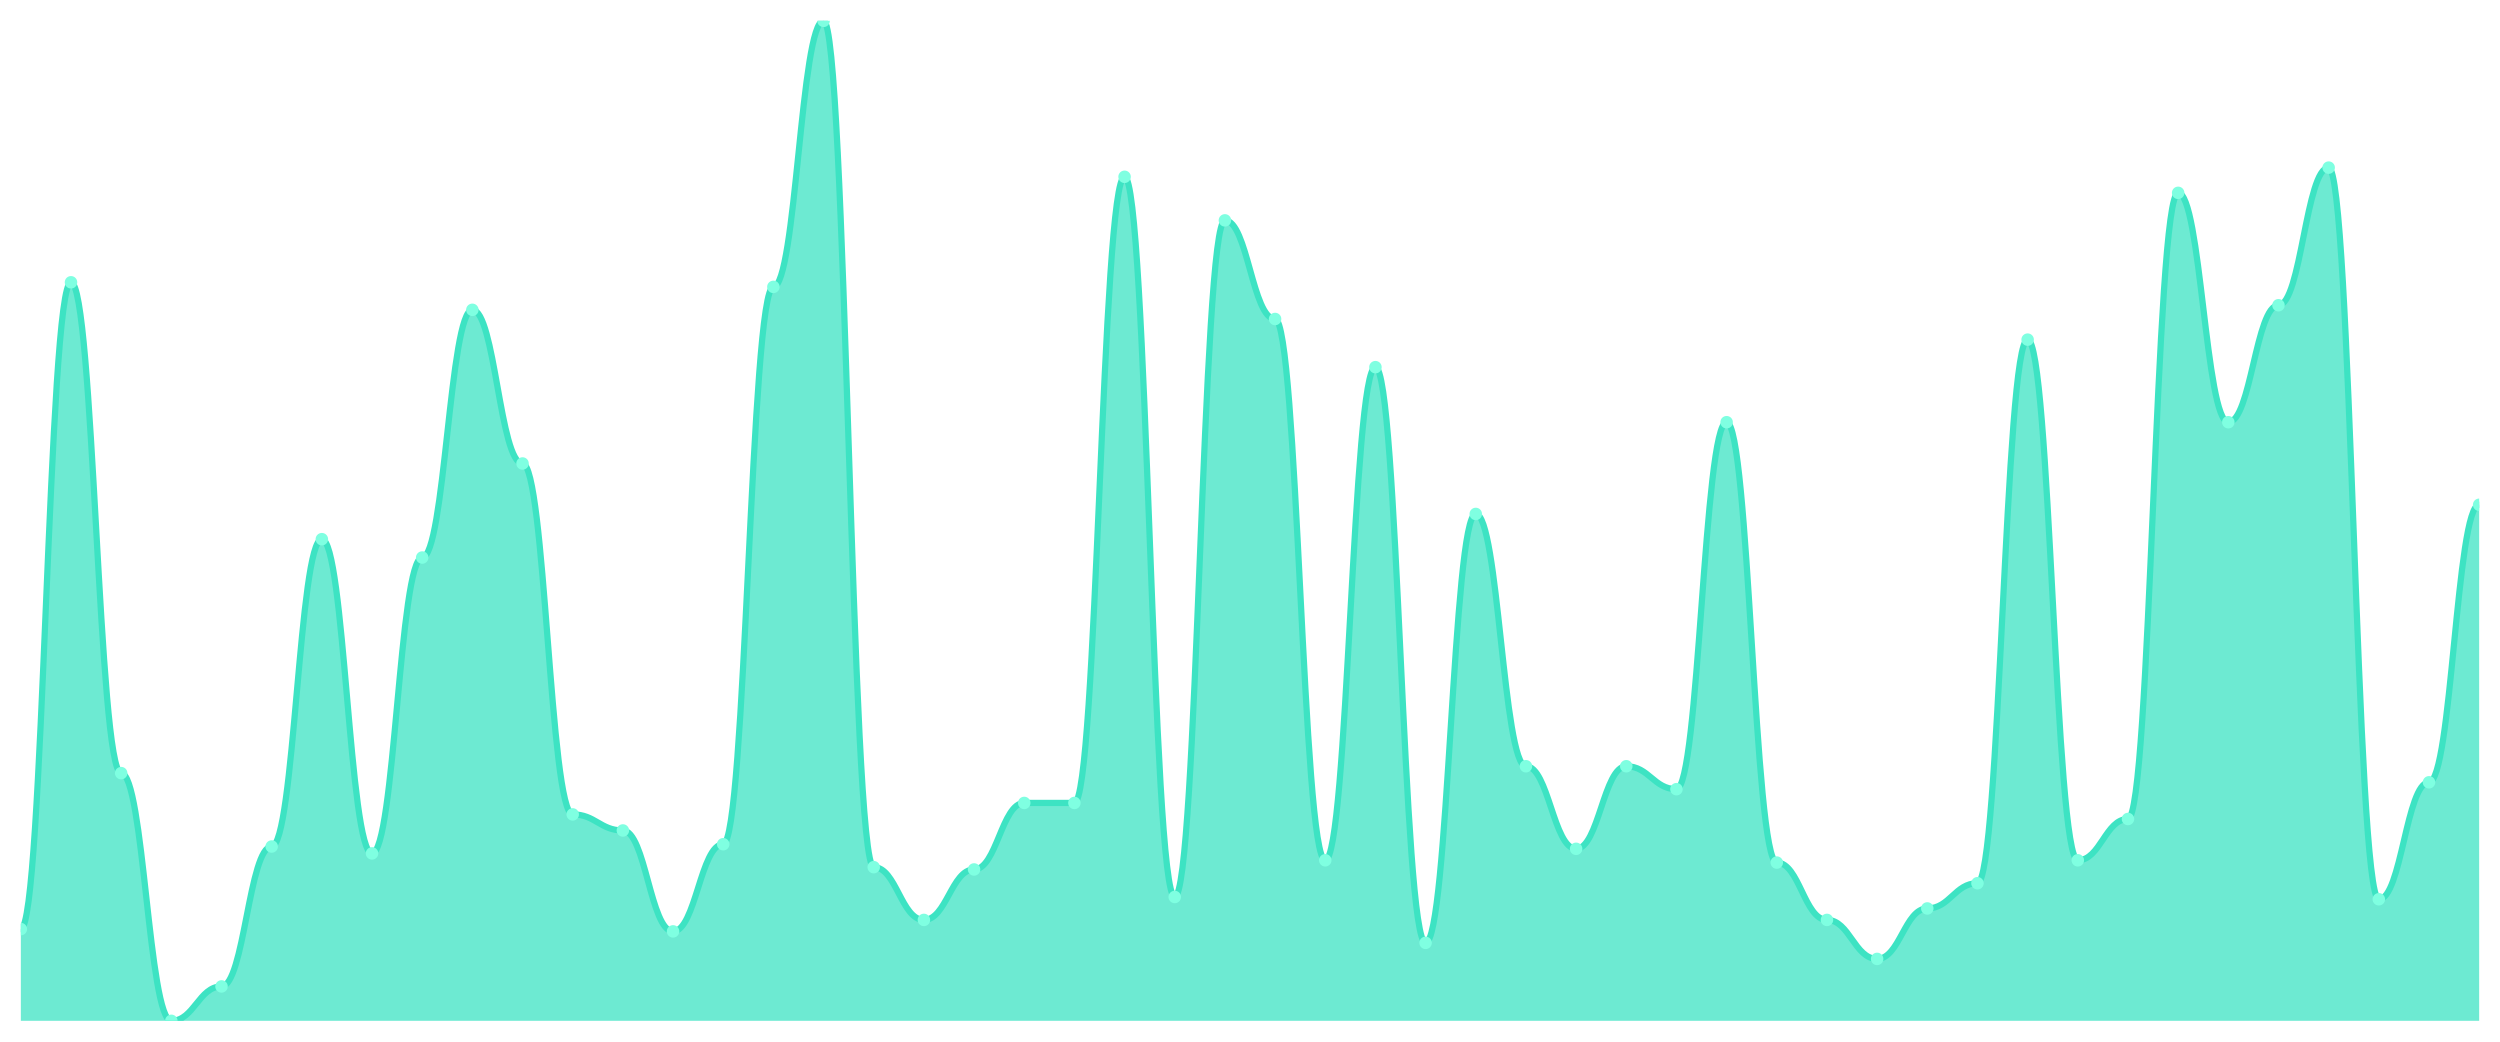
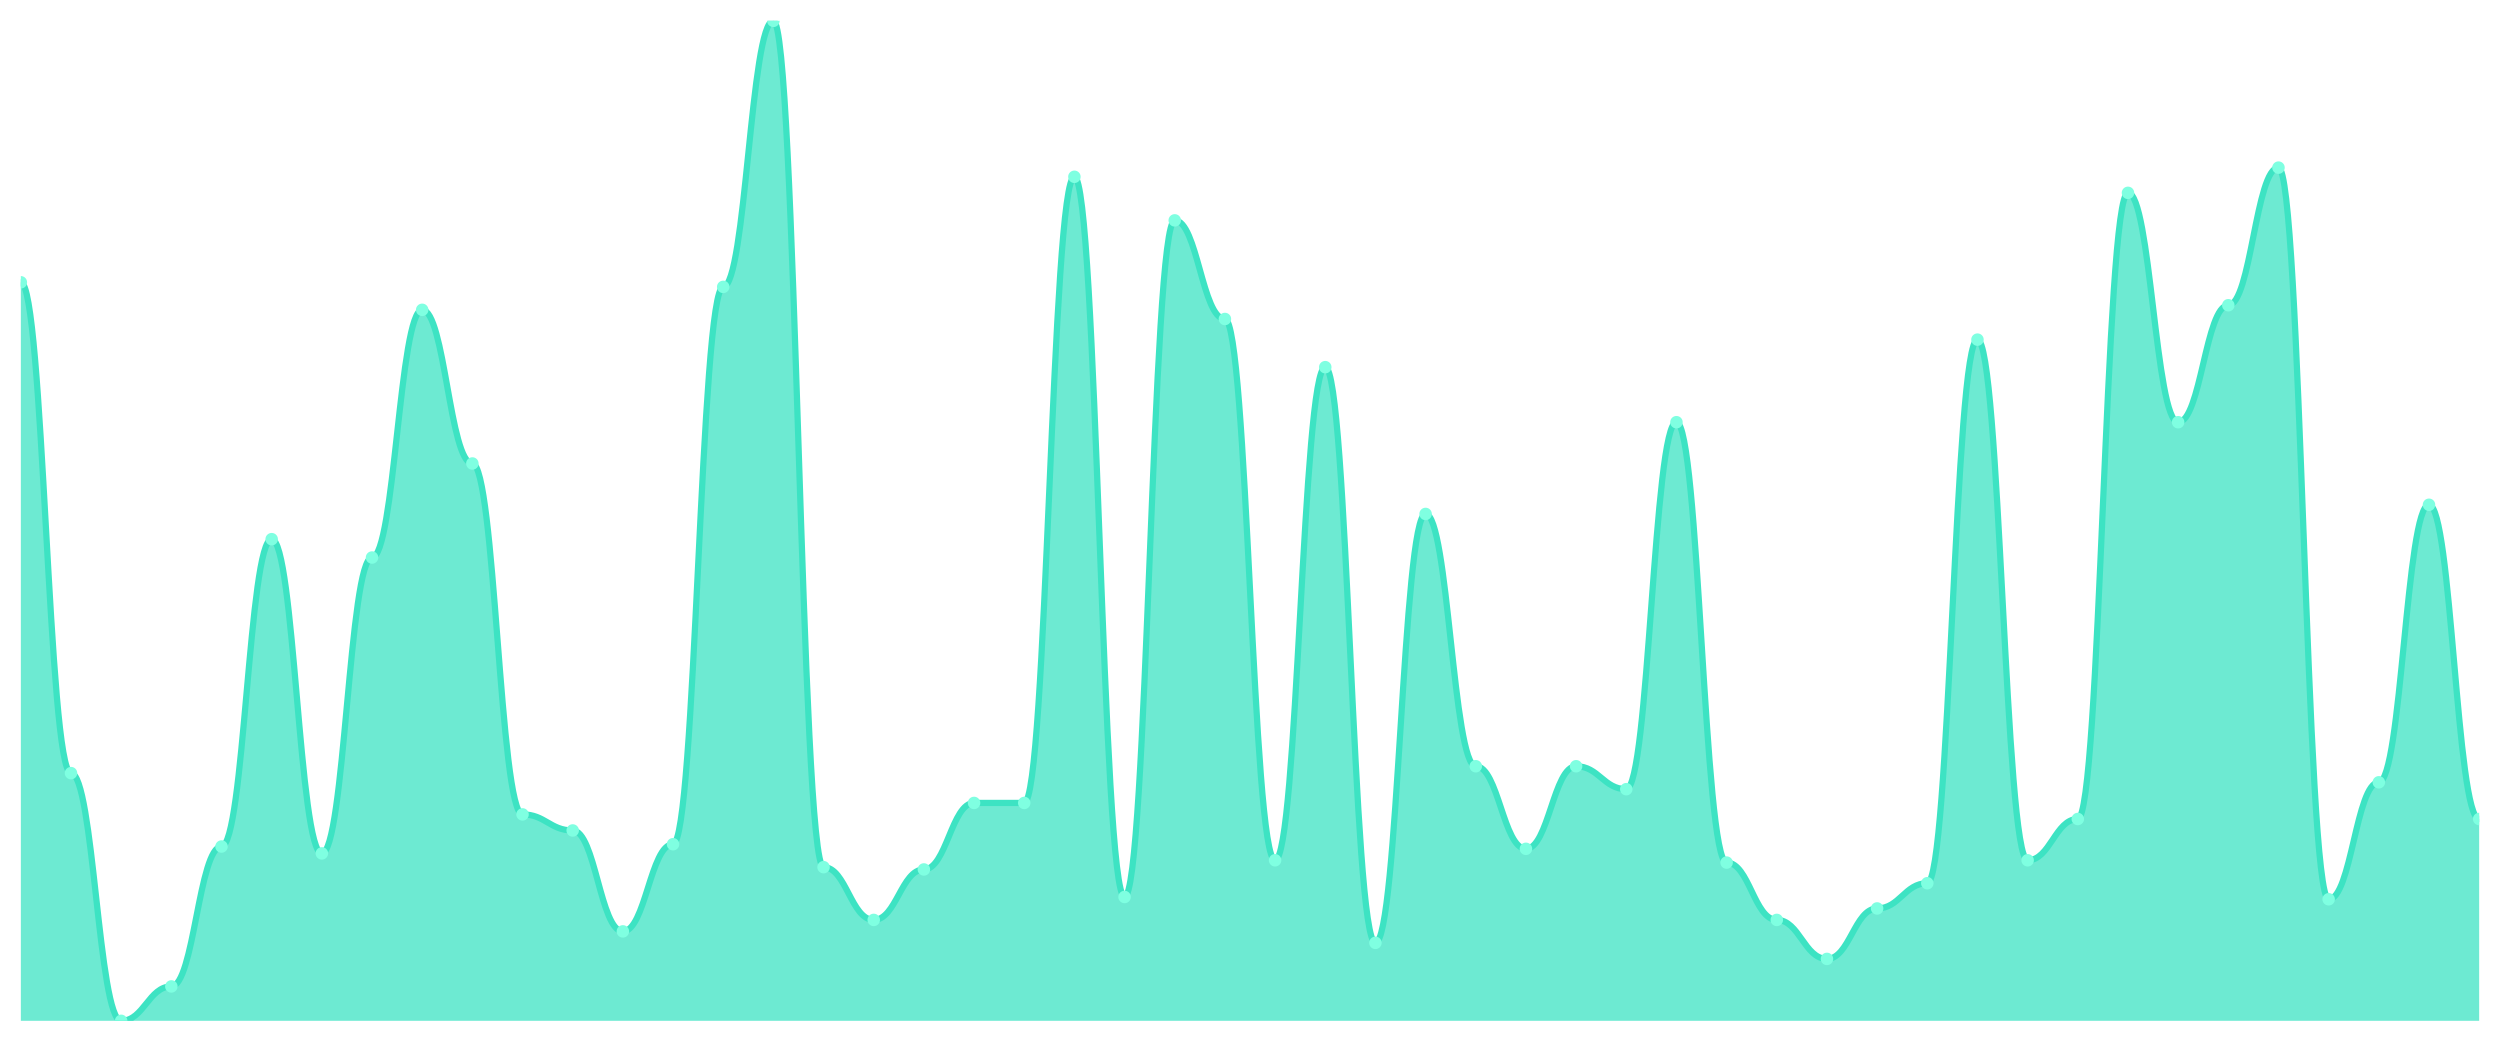
<svg xmlns="http://www.w3.org/2000/svg" viewBox="0 0 1200 500" width="1200" height="500">
  <defs>
    <clipPath id="c">
      <rect x="10" y="10" width="1180" height="480" />
    </clipPath>
  </defs>
  <rect width="1200" height="500" fill="none" />
  <g clip-path="url(#c)">
-     <path d="M 10,490 L 10,445.963 C 20.837,445.963 23.245,135.505 34.082,135.505 C 44.918,135.505 47.327,371.101 58.163,371.101 C 69,371.101 71.408,490 82.245,490 C 93.082,490 95.49,473.486 106.327,473.486 C 117.163,473.486 119.571,406.33 130.408,406.33 C 141.245,406.33 143.653,258.807 154.49,258.807 C 165.327,258.807 167.735,409.633 178.571,409.633 C 189.408,409.633 191.816,267.615 202.653,267.615 C 213.49,267.615 215.898,148.716 226.735,148.716 C 237.571,148.716 239.98,222.477 250.816,222.477 C 261.653,222.477 264.061,390.917 274.898,390.917 C 285.735,390.917 288.143,398.624 298.98,398.624 C 309.816,398.624 312.224,447.064 323.061,447.064 C 333.898,447.064 336.306,405.229 347.143,405.229 C 357.98,405.229 360.388,137.706 371.224,137.706 C 382.061,137.706 384.469,10 395.306,10 C 406.143,10 408.551,416.239 419.388,416.239 C 430.224,416.239 432.633,441.56 443.469,441.56 C 454.306,441.56 456.714,417.339 467.551,417.339 C 478.388,417.339 480.796,385.413 491.633,385.413 C 502.469,385.413 504.878,385.413 515.714,385.413 C 526.551,385.413 528.959,84.862 539.796,84.862 C 550.633,84.862 553.041,430.55 563.878,430.55 C 574.714,430.55 577.122,105.78 587.959,105.78 C 598.796,105.78 601.204,153.119 612.041,153.119 C 622.878,153.119 625.286,412.936 636.122,412.936 C 646.959,412.936 649.367,176.239 660.204,176.239 C 671.041,176.239 673.449,452.569 684.286,452.569 C 695.122,452.569 697.531,246.697 708.367,246.697 C 719.204,246.697 721.612,367.798 732.449,367.798 C 743.286,367.798 745.694,407.431 756.531,407.431 C 767.367,407.431 769.776,367.798 780.612,367.798 C 791.449,367.798 793.857,378.807 804.694,378.807 C 815.531,378.807 817.939,202.661 828.776,202.661 C 839.612,202.661 842.02,414.037 852.857,414.037 C 863.694,414.037 866.102,441.56 876.939,441.56 C 887.776,441.56 890.184,460.275 901.02,460.275 C 911.857,460.275 914.265,436.055 925.102,436.055 C 935.939,436.055 938.347,423.945 949.184,423.945 C 960.02,423.945 962.429,163.028 973.265,163.028 C 984.102,163.028 986.51,412.936 997.347,412.936 C 1008.184,412.936 1010.592,393.119 1021.429,393.119 C 1032.265,393.119 1034.673,92.569 1045.51,92.569 C 1056.347,92.569 1058.755,202.661 1069.592,202.661 C 1080.429,202.661 1082.837,146.514 1093.673,146.514 C 1104.51,146.514 1106.918,80.459 1117.755,80.459 C 1128.592,80.459 1131,431.651 1141.837,431.651 C 1152.673,431.651 1155.082,375.505 1165.918,375.505 C 1176.755,375.505 1179.163,242.294 1190,242.294 L 1190,490 Z" fill="rgba(61,227,195,0.75)" />
-     <path d="M 10,445.963 C 20.837,445.963 23.245,135.505 34.082,135.505 C 44.918,135.505 47.327,371.101 58.163,371.101 C 69,371.101 71.408,490 82.245,490 C 93.082,490 95.49,473.486 106.327,473.486 C 117.163,473.486 119.571,406.33 130.408,406.33 C 141.245,406.33 143.653,258.807 154.49,258.807 C 165.327,258.807 167.735,409.633 178.571,409.633 C 189.408,409.633 191.816,267.615 202.653,267.615 C 213.49,267.615 215.898,148.716 226.735,148.716 C 237.571,148.716 239.98,222.477 250.816,222.477 C 261.653,222.477 264.061,390.917 274.898,390.917 C 285.735,390.917 288.143,398.624 298.98,398.624 C 309.816,398.624 312.224,447.064 323.061,447.064 C 333.898,447.064 336.306,405.229 347.143,405.229 C 357.98,405.229 360.388,137.706 371.224,137.706 C 382.061,137.706 384.469,10 395.306,10 C 406.143,10 408.551,416.239 419.388,416.239 C 430.224,416.239 432.633,441.56 443.469,441.56 C 454.306,441.56 456.714,417.339 467.551,417.339 C 478.388,417.339 480.796,385.413 491.633,385.413 C 502.469,385.413 504.878,385.413 515.714,385.413 C 526.551,385.413 528.959,84.862 539.796,84.862 C 550.633,84.862 553.041,430.55 563.878,430.55 C 574.714,430.55 577.122,105.78 587.959,105.78 C 598.796,105.78 601.204,153.119 612.041,153.119 C 622.878,153.119 625.286,412.936 636.122,412.936 C 646.959,412.936 649.367,176.239 660.204,176.239 C 671.041,176.239 673.449,452.569 684.286,452.569 C 695.122,452.569 697.531,246.697 708.367,246.697 C 719.204,246.697 721.612,367.798 732.449,367.798 C 743.286,367.798 745.694,407.431 756.531,407.431 C 767.367,407.431 769.776,367.798 780.612,367.798 C 791.449,367.798 793.857,378.807 804.694,378.807 C 815.531,378.807 817.939,202.661 828.776,202.661 C 839.612,202.661 842.02,414.037 852.857,414.037 C 863.694,414.037 866.102,441.56 876.939,441.56 C 887.776,441.56 890.184,460.275 901.02,460.275 C 911.857,460.275 914.265,436.055 925.102,436.055 C 935.939,436.055 938.347,423.945 949.184,423.945 C 960.02,423.945 962.429,163.028 973.265,163.028 C 984.102,163.028 986.51,412.936 997.347,412.936 C 1008.184,412.936 1010.592,393.119 1021.429,393.119 C 1032.265,393.119 1034.673,92.569 1045.51,92.569 C 1056.347,92.569 1058.755,202.661 1069.592,202.661 C 1080.429,202.661 1082.837,146.514 1093.673,146.514 C 1104.51,146.514 1106.918,80.459 1117.755,80.459 C 1128.592,80.459 1131,431.651 1141.837,431.651 C 1152.673,431.651 1155.082,375.505 1165.918,375.505 C 1176.755,375.505 1179.163,242.294 1190,242.294" fill="none" stroke="#3de3c3" stroke-width="3" stroke-linecap="round" stroke-linejoin="round" />
-     <circle cx="10" cy="445.963" r="3" fill="#7fffe1" />
-     <circle cx="34.082" cy="135.505" r="3" fill="#7fffe1" />
-     <circle cx="58.163" cy="371.101" r="3" fill="#7fffe1" />
-     <circle cx="82.245" cy="490" r="3" fill="#7fffe1" />
-     <circle cx="106.327" cy="473.486" r="3" fill="#7fffe1" />
-     <circle cx="130.408" cy="406.33" r="3" fill="#7fffe1" />
-     <circle cx="154.49" cy="258.807" r="3" fill="#7fffe1" />
-     <circle cx="178.571" cy="409.633" r="3" fill="#7fffe1" />
-     <circle cx="202.653" cy="267.615" r="3" fill="#7fffe1" />
-     <circle cx="226.735" cy="148.716" r="3" fill="#7fffe1" />
-     <circle cx="250.816" cy="222.477" r="3" fill="#7fffe1" />
-     <circle cx="274.898" cy="390.917" r="3" fill="#7fffe1" />
-     <circle cx="298.98" cy="398.624" r="3" fill="#7fffe1" />
-     <circle cx="323.061" cy="447.064" r="3" fill="#7fffe1" />
-     <circle cx="347.143" cy="405.229" r="3" fill="#7fffe1" />
-     <circle cx="371.224" cy="137.706" r="3" fill="#7fffe1" />
-     <circle cx="395.306" cy="10" r="3" fill="#7fffe1" />
-     <circle cx="419.388" cy="416.239" r="3" fill="#7fffe1" />
-     <circle cx="443.469" cy="441.56" r="3" fill="#7fffe1" />
-     <circle cx="467.551" cy="417.339" r="3" fill="#7fffe1" />
+     <path d="M 10,490 L 10,135.505 C 20.837,135.505 23.245,371.101 34.082,371.101 C 44.918,371.101 47.327,490 58.163,490 C 69,490 71.408,473.486 82.245,473.486 C 93.082,473.486 95.49,406.33 106.327,406.33 C 117.163,406.33 119.571,258.807 130.408,258.807 C 141.245,258.807 143.653,409.633 154.49,409.633 C 165.327,409.633 167.735,267.615 178.571,267.615 C 189.408,267.615 191.816,148.716 202.653,148.716 C 213.49,148.716 215.898,222.477 226.735,222.477 C 237.571,222.477 239.98,390.917 250.816,390.917 C 261.653,390.917 264.061,398.624 274.898,398.624 C 285.735,398.624 288.143,447.064 298.98,447.064 C 309.816,447.064 312.224,405.229 323.061,405.229 C 333.898,405.229 336.306,137.706 347.143,137.706 C 357.98,137.706 360.388,10 371.224,10 C 382.061,10 384.469,416.239 395.306,416.239 C 406.143,416.239 408.551,441.56 419.388,441.56 C 430.224,441.56 432.633,417.339 443.469,417.339 C 454.306,417.339 456.714,385.413 467.551,385.413 C 478.388,385.413 480.796,385.413 491.633,385.413 C 502.469,385.413 504.878,84.862 515.714,84.862 C 526.551,84.862 528.959,430.55 539.796,430.55 C 550.633,430.55 553.041,105.78 563.878,105.78 C 574.714,105.78 577.122,153.119 587.959,153.119 C 598.796,153.119 601.204,412.936 612.041,412.936 C 622.878,412.936 625.286,176.239 636.122,176.239 C 646.959,176.239 649.367,452.569 660.204,452.569 C 671.041,452.569 673.449,246.697 684.286,246.697 C 695.122,246.697 697.531,367.798 708.367,367.798 C 719.204,367.798 721.612,407.431 732.449,407.431 C 743.286,407.431 745.694,367.798 756.531,367.798 C 767.367,367.798 769.776,378.807 780.612,378.807 C 791.449,378.807 793.857,202.661 804.694,202.661 C 815.531,202.661 817.939,414.037 828.776,414.037 C 839.612,414.037 842.02,441.56 852.857,441.56 C 863.694,441.56 866.102,460.275 876.939,460.275 C 887.776,460.275 890.184,436.055 901.02,436.055 C 911.857,436.055 914.265,423.945 925.102,423.945 C 935.939,423.945 938.347,163.028 949.184,163.028 C 960.02,163.028 962.429,412.936 973.265,412.936 C 984.102,412.936 986.51,393.119 997.347,393.119 C 1008.184,393.119 1010.592,92.569 1021.429,92.569 C 1032.265,92.569 1034.673,202.661 1045.51,202.661 C 1056.347,202.661 1058.755,146.514 1069.592,146.514 C 1080.429,146.514 1082.837,80.459 1093.673,80.459 C 1104.51,80.459 1106.918,431.651 1117.755,431.651 C 1128.592,431.651 1131,375.505 1141.837,375.505 C 1152.673,375.505 1155.082,242.294 1165.918,242.294 C 1176.755,242.294 1179.163,393.119 1190,393.119 L 1190,490 Z" fill="rgba(61,227,195,0.75)" />
+     <path d="M 10,135.505 C 20.837,135.505 23.245,371.101 34.082,371.101 C 44.918,371.101 47.327,490 58.163,490 C 69,490 71.408,473.486 82.245,473.486 C 93.082,473.486 95.49,406.33 106.327,406.33 C 117.163,406.33 119.571,258.807 130.408,258.807 C 141.245,258.807 143.653,409.633 154.49,409.633 C 165.327,409.633 167.735,267.615 178.571,267.615 C 189.408,267.615 191.816,148.716 202.653,148.716 C 213.49,148.716 215.898,222.477 226.735,222.477 C 237.571,222.477 239.98,390.917 250.816,390.917 C 261.653,390.917 264.061,398.624 274.898,398.624 C 285.735,398.624 288.143,447.064 298.98,447.064 C 309.816,447.064 312.224,405.229 323.061,405.229 C 333.898,405.229 336.306,137.706 347.143,137.706 C 357.98,137.706 360.388,10 371.224,10 C 382.061,10 384.469,416.239 395.306,416.239 C 406.143,416.239 408.551,441.56 419.388,441.56 C 430.224,441.56 432.633,417.339 443.469,417.339 C 454.306,417.339 456.714,385.413 467.551,385.413 C 478.388,385.413 480.796,385.413 491.633,385.413 C 502.469,385.413 504.878,84.862 515.714,84.862 C 526.551,84.862 528.959,430.55 539.796,430.55 C 550.633,430.55 553.041,105.78 563.878,105.78 C 574.714,105.78 577.122,153.119 587.959,153.119 C 598.796,153.119 601.204,412.936 612.041,412.936 C 622.878,412.936 625.286,176.239 636.122,176.239 C 646.959,176.239 649.367,452.569 660.204,452.569 C 671.041,452.569 673.449,246.697 684.286,246.697 C 695.122,246.697 697.531,367.798 708.367,367.798 C 719.204,367.798 721.612,407.431 732.449,407.431 C 743.286,407.431 745.694,367.798 756.531,367.798 C 767.367,367.798 769.776,378.807 780.612,378.807 C 791.449,378.807 793.857,202.661 804.694,202.661 C 815.531,202.661 817.939,414.037 828.776,414.037 C 839.612,414.037 842.02,441.56 852.857,441.56 C 863.694,441.56 866.102,460.275 876.939,460.275 C 887.776,460.275 890.184,436.055 901.02,436.055 C 911.857,436.055 914.265,423.945 925.102,423.945 C 935.939,423.945 938.347,163.028 949.184,163.028 C 960.02,163.028 962.429,412.936 973.265,412.936 C 984.102,412.936 986.51,393.119 997.347,393.119 C 1008.184,393.119 1010.592,92.569 1021.429,92.569 C 1032.265,92.569 1034.673,202.661 1045.51,202.661 C 1056.347,202.661 1058.755,146.514 1069.592,146.514 C 1080.429,146.514 1082.837,80.459 1093.673,80.459 C 1104.51,80.459 1106.918,431.651 1117.755,431.651 C 1128.592,431.651 1131,375.505 1141.837,375.505 C 1152.673,375.505 1155.082,242.294 1165.918,242.294 C 1176.755,242.294 1179.163,393.119 1190,393.119" fill="none" stroke="#3de3c3" stroke-width="3" stroke-linecap="round" stroke-linejoin="round" />
+     <circle cx="10" cy="135.505" r="3" fill="#7fffe1" />
+     <circle cx="34.082" cy="371.101" r="3" fill="#7fffe1" />
+     <circle cx="58.163" cy="490" r="3" fill="#7fffe1" />
+     <circle cx="82.245" cy="473.486" r="3" fill="#7fffe1" />
+     <circle cx="106.327" cy="406.33" r="3" fill="#7fffe1" />
+     <circle cx="130.408" cy="258.807" r="3" fill="#7fffe1" />
+     <circle cx="154.49" cy="409.633" r="3" fill="#7fffe1" />
+     <circle cx="178.571" cy="267.615" r="3" fill="#7fffe1" />
+     <circle cx="202.653" cy="148.716" r="3" fill="#7fffe1" />
+     <circle cx="226.735" cy="222.477" r="3" fill="#7fffe1" />
+     <circle cx="250.816" cy="390.917" r="3" fill="#7fffe1" />
+     <circle cx="274.898" cy="398.624" r="3" fill="#7fffe1" />
+     <circle cx="298.98" cy="447.064" r="3" fill="#7fffe1" />
+     <circle cx="323.061" cy="405.229" r="3" fill="#7fffe1" />
+     <circle cx="347.143" cy="137.706" r="3" fill="#7fffe1" />
+     <circle cx="371.224" cy="10" r="3" fill="#7fffe1" />
+     <circle cx="395.306" cy="416.239" r="3" fill="#7fffe1" />
+     <circle cx="419.388" cy="441.56" r="3" fill="#7fffe1" />
+     <circle cx="443.469" cy="417.339" r="3" fill="#7fffe1" />
+     <circle cx="467.551" cy="385.413" r="3" fill="#7fffe1" />
    <circle cx="491.633" cy="385.413" r="3" fill="#7fffe1" />
-     <circle cx="515.714" cy="385.413" r="3" fill="#7fffe1" />
-     <circle cx="539.796" cy="84.862" r="3" fill="#7fffe1" />
-     <circle cx="563.878" cy="430.55" r="3" fill="#7fffe1" />
-     <circle cx="587.959" cy="105.78" r="3" fill="#7fffe1" />
-     <circle cx="612.041" cy="153.119" r="3" fill="#7fffe1" />
-     <circle cx="636.122" cy="412.936" r="3" fill="#7fffe1" />
-     <circle cx="660.204" cy="176.239" r="3" fill="#7fffe1" />
-     <circle cx="684.286" cy="452.569" r="3" fill="#7fffe1" />
-     <circle cx="708.367" cy="246.697" r="3" fill="#7fffe1" />
-     <circle cx="732.449" cy="367.798" r="3" fill="#7fffe1" />
-     <circle cx="756.531" cy="407.431" r="3" fill="#7fffe1" />
-     <circle cx="780.612" cy="367.798" r="3" fill="#7fffe1" />
-     <circle cx="804.694" cy="378.807" r="3" fill="#7fffe1" />
-     <circle cx="828.776" cy="202.661" r="3" fill="#7fffe1" />
-     <circle cx="852.857" cy="414.037" r="3" fill="#7fffe1" />
-     <circle cx="876.939" cy="441.56" r="3" fill="#7fffe1" />
-     <circle cx="901.02" cy="460.275" r="3" fill="#7fffe1" />
-     <circle cx="925.102" cy="436.055" r="3" fill="#7fffe1" />
-     <circle cx="949.184" cy="423.945" r="3" fill="#7fffe1" />
-     <circle cx="973.265" cy="163.028" r="3" fill="#7fffe1" />
-     <circle cx="997.347" cy="412.936" r="3" fill="#7fffe1" />
-     <circle cx="1021.429" cy="393.119" r="3" fill="#7fffe1" />
-     <circle cx="1045.51" cy="92.569" r="3" fill="#7fffe1" />
-     <circle cx="1069.592" cy="202.661" r="3" fill="#7fffe1" />
-     <circle cx="1093.673" cy="146.514" r="3" fill="#7fffe1" />
-     <circle cx="1117.755" cy="80.459" r="3" fill="#7fffe1" />
-     <circle cx="1141.837" cy="431.651" r="3" fill="#7fffe1" />
-     <circle cx="1165.918" cy="375.505" r="3" fill="#7fffe1" />
-     <circle cx="1190" cy="242.294" r="3" fill="#7fffe1" />
+     <circle cx="515.714" cy="84.862" r="3" fill="#7fffe1" />
+     <circle cx="539.796" cy="430.55" r="3" fill="#7fffe1" />
+     <circle cx="563.878" cy="105.78" r="3" fill="#7fffe1" />
+     <circle cx="587.959" cy="153.119" r="3" fill="#7fffe1" />
+     <circle cx="612.041" cy="412.936" r="3" fill="#7fffe1" />
+     <circle cx="636.122" cy="176.239" r="3" fill="#7fffe1" />
+     <circle cx="660.204" cy="452.569" r="3" fill="#7fffe1" />
+     <circle cx="684.286" cy="246.697" r="3" fill="#7fffe1" />
+     <circle cx="708.367" cy="367.798" r="3" fill="#7fffe1" />
+     <circle cx="732.449" cy="407.431" r="3" fill="#7fffe1" />
+     <circle cx="756.531" cy="367.798" r="3" fill="#7fffe1" />
+     <circle cx="780.612" cy="378.807" r="3" fill="#7fffe1" />
+     <circle cx="804.694" cy="202.661" r="3" fill="#7fffe1" />
+     <circle cx="828.776" cy="414.037" r="3" fill="#7fffe1" />
+     <circle cx="852.857" cy="441.56" r="3" fill="#7fffe1" />
+     <circle cx="876.939" cy="460.275" r="3" fill="#7fffe1" />
+     <circle cx="901.02" cy="436.055" r="3" fill="#7fffe1" />
+     <circle cx="925.102" cy="423.945" r="3" fill="#7fffe1" />
+     <circle cx="949.184" cy="163.028" r="3" fill="#7fffe1" />
+     <circle cx="973.265" cy="412.936" r="3" fill="#7fffe1" />
+     <circle cx="997.347" cy="393.119" r="3" fill="#7fffe1" />
+     <circle cx="1021.429" cy="92.569" r="3" fill="#7fffe1" />
+     <circle cx="1045.51" cy="202.661" r="3" fill="#7fffe1" />
+     <circle cx="1069.592" cy="146.514" r="3" fill="#7fffe1" />
+     <circle cx="1093.673" cy="80.459" r="3" fill="#7fffe1" />
+     <circle cx="1117.755" cy="431.651" r="3" fill="#7fffe1" />
+     <circle cx="1141.837" cy="375.505" r="3" fill="#7fffe1" />
+     <circle cx="1165.918" cy="242.294" r="3" fill="#7fffe1" />
+     <circle cx="1190" cy="393.119" r="3" fill="#7fffe1" />
  </g>
</svg>
